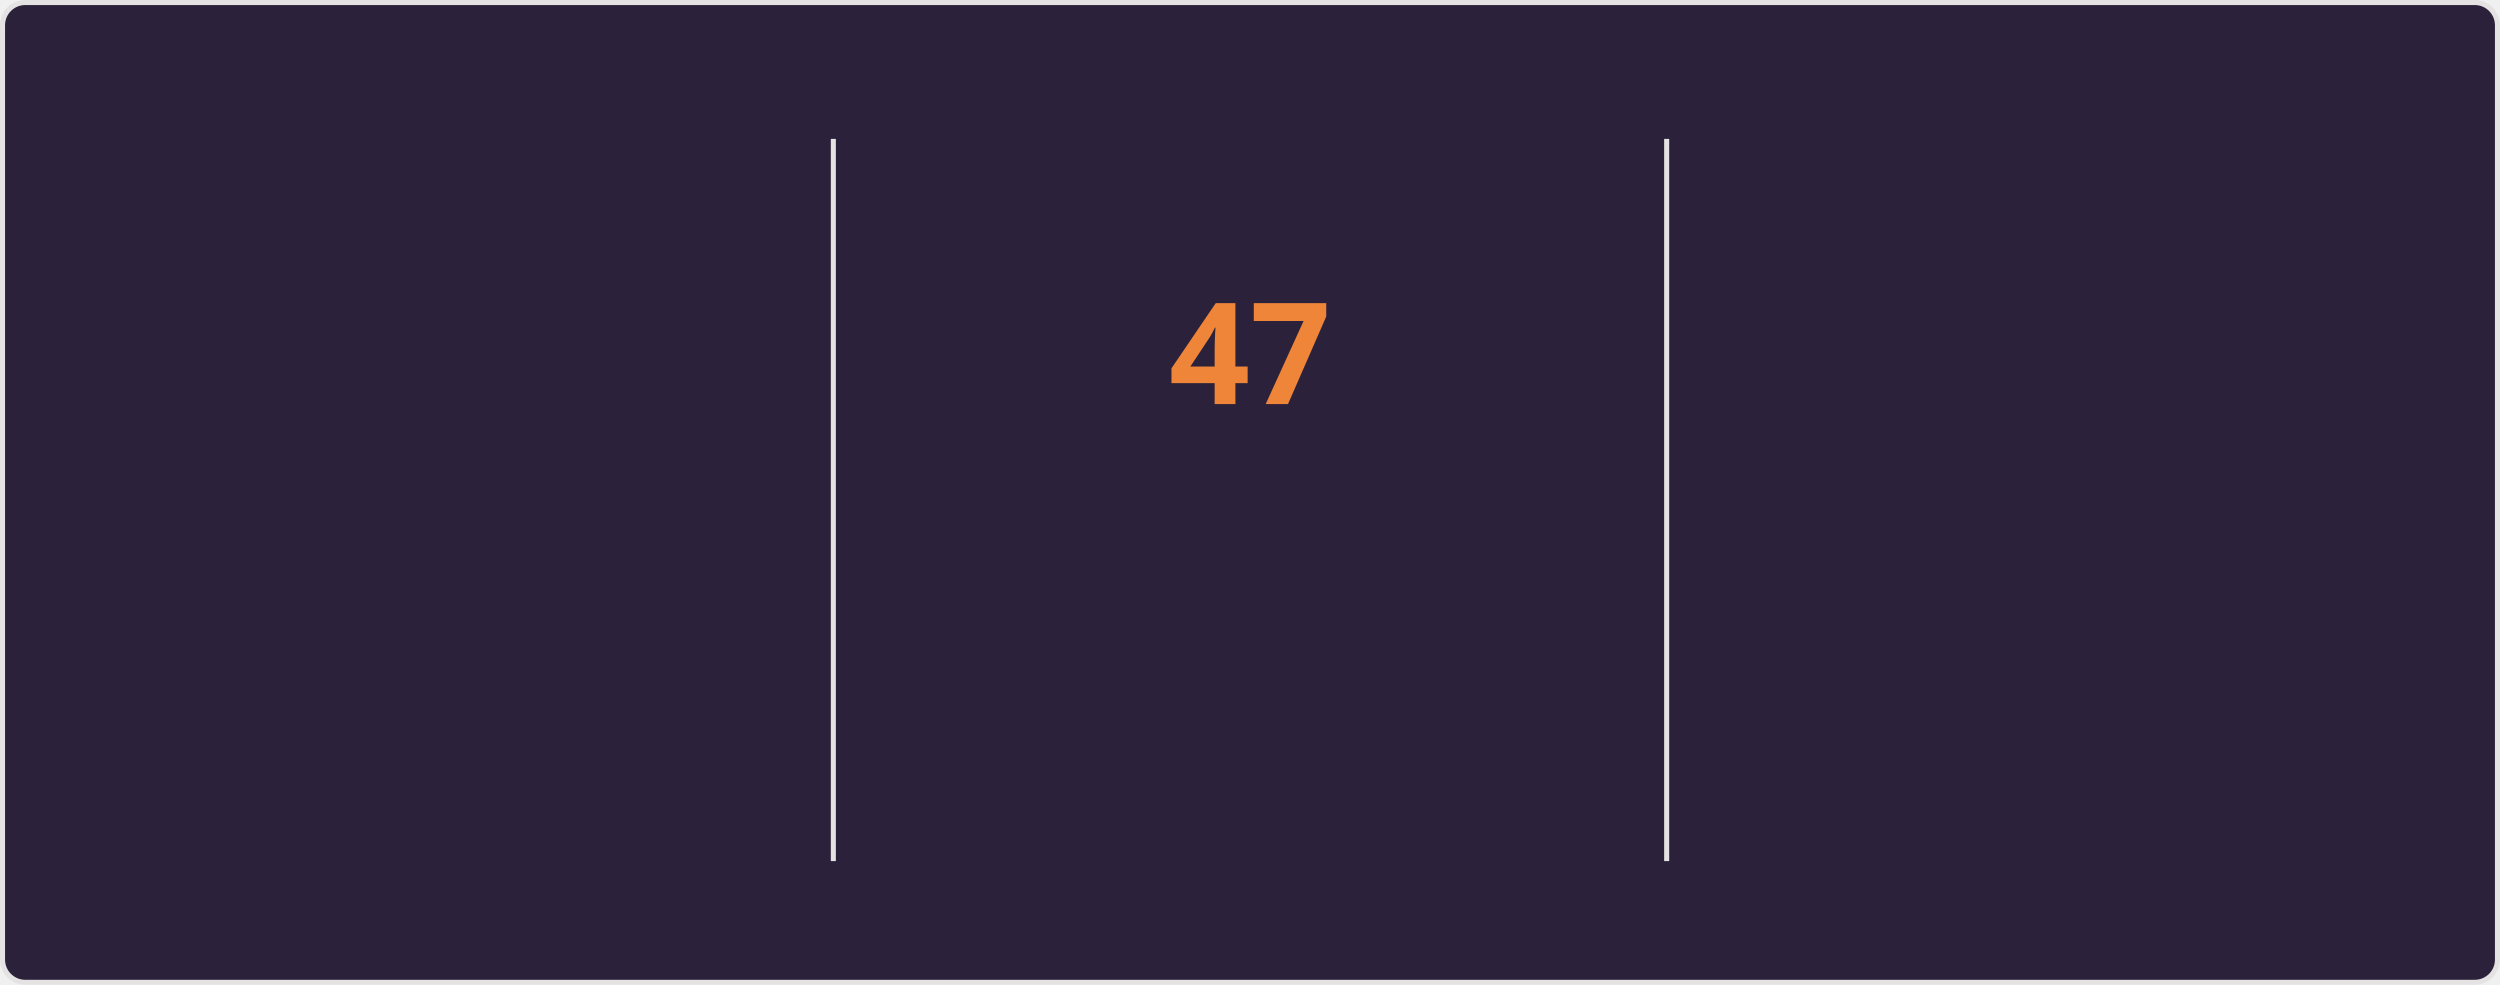
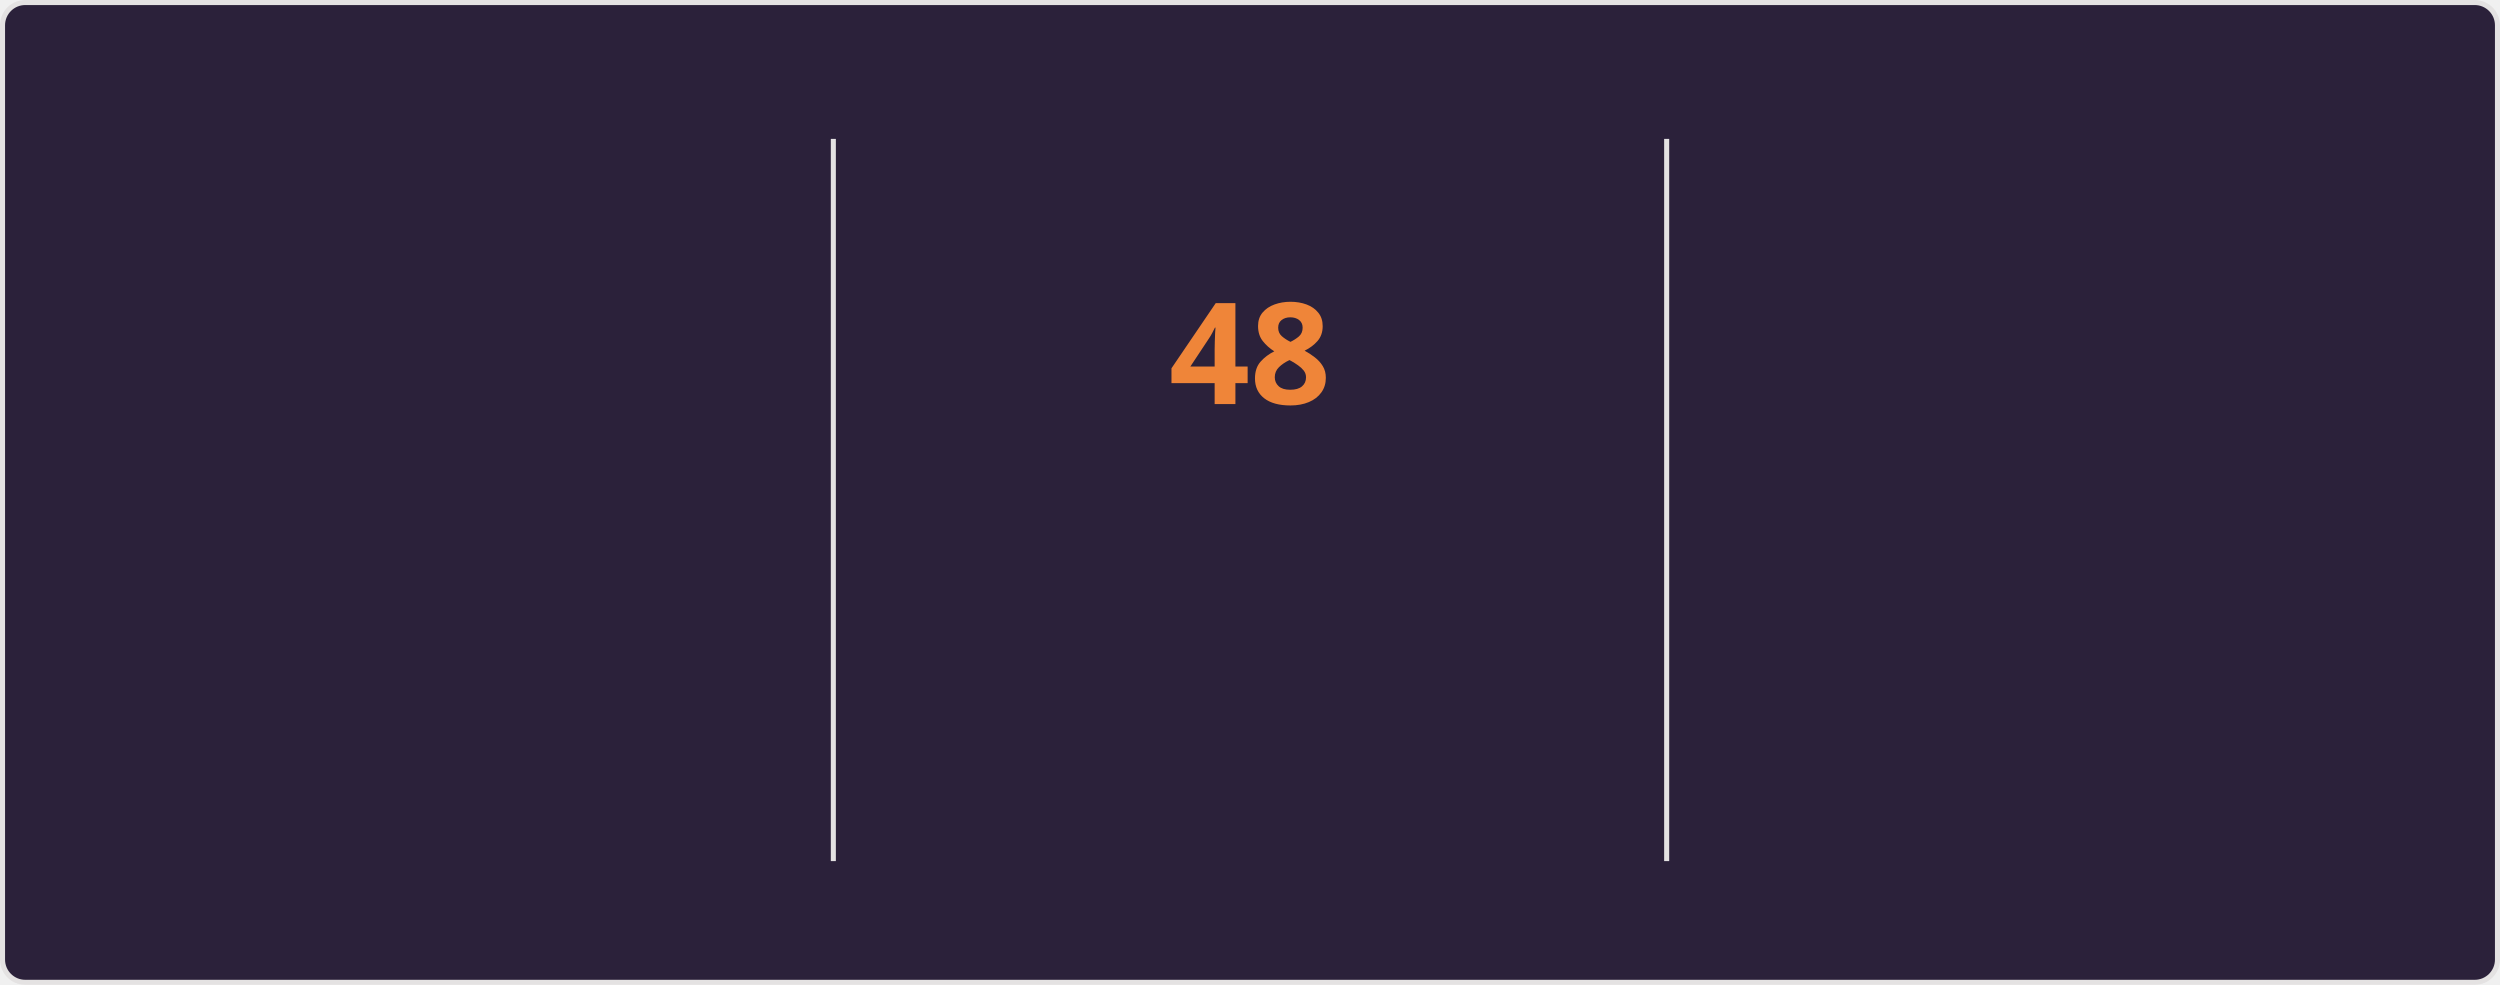
<svg xmlns="http://www.w3.org/2000/svg" style="isolation: isolate" viewBox="0 0 495 195" width="495px" height="195px" direction="ltr">
  <style>
    @keyframes currstreak {
      0% { font-size: 3px; opacity: 0.2; }
      80% { font-size: 34px; opacity: 1; }
      100% { font-size: 28px; opacity: 1; }
    }
    @keyframes fadein {
      0% { opacity: 0; }
      100% { opacity: 1; }
    }
    .big-number {
      font-family: "Segoe UI", Ubuntu, sans-serif;
      font-weight: 700;
      font-size: 28px;
      fill: #e2e9ec;
    }
    .label {
      font-family: "Segoe UI", Ubuntu, sans-serif;
      font-weight: 400;
      font-size: 14px;
      fill: #e2e9ec;
    }
    .range-text {
      font-family: "Segoe UI", Ubuntu, sans-serif;
      font-weight: 400;
      font-size: 12px;
      fill: #e2e9ec;
    }
    .current-streak-num {
      font-family: "Segoe UI", Ubuntu, sans-serif;
      font-weight: 700;
      font-size: 28px;
      fill: #ef8539;
    }</style>
  <defs>
    <clipPath id="outer_rectangle">
      <rect width="495" height="195" rx="4.5" />
    </clipPath>
    <mask id="mask_out_ring_behind_fire">
      <rect width="495" height="195" fill="white" />
      <ellipse id="mask-ellipse" cx="247.5" cy="32" rx="13" ry="18" fill="black" />
    </mask>
  </defs>
  <g clip-path="url(#outer_rectangle)">
    <g style="isolation: isolate">
      <rect fill="#2b213a" rx="4.5" x="0.5" y="0.5" width="494" height="194" stroke="#e4e2e2" />
    </g>
    <g style="isolation: isolate">
      <line x1="165" y1="28" x2="165" y2="170" vector-effect="non-scaling-stroke" stroke-width="1" stroke="#e4e2e2" stroke-linejoin="miter" stroke-linecap="square" stroke-miterlimit="3" />
      <line x1="330" y1="28" x2="330" y2="170" vector-effect="non-scaling-stroke" stroke-width="1" stroke="#e4e2e2" stroke-linejoin="miter" stroke-linecap="square" stroke-miterlimit="3" />
    </g>
    <g style="isolation: isolate">
      <g transform="translate(82.5, 48)">
        <text x="0" y="32" stroke-width="0" text-anchor="middle" class="big-number" style="opacity: 0; animation: fadein 0.5s linear forwards 0.6s">
            4.2K
          </text>
      </g>
      <g transform="translate(82.5, 84)">
        <text x="0" y="32" stroke-width="0" text-anchor="middle" class="label" style="opacity: 0; animation: fadein 0.5s linear forwards 0.7s">
            Total Contributions
          </text>
      </g>
      <g transform="translate(82.5, 114)">
        <text x="0" y="32" stroke-width="0" text-anchor="middle" class="range-text" style="opacity: 0; animation: fadein 0.5s linear forwards 0.8s">
            Nov 2 - Present
          </text>
      </g>
    </g>
    <g style="isolation: isolate">
      <g mask="url(#mask_out_ring_behind_fire)">
        <circle cx="247.5" cy="71" r="40" fill="none" stroke="#e2e9ec" stroke-width="5" style="opacity: 0; animation: fadein 0.5s linear forwards 0.4s" />
      </g>
      <g transform="translate(247.5, 19.5)" stroke-opacity="0" style="opacity: 0; animation: fadein 0.5s linear forwards 0.6s">
        <path d="M -12 -0.5 L 15 -0.5 L 15 23.5 L -12 23.5 L -12 -0.5 Z" fill="none" />
        <path d="M 1.5 0.67 C 1.5 0.67 2.24 3.32 2.24 5.47 C 2.24 7.53 0.89 9.2 -1.17 9.2 C -3.23 9.2 -4.79 7.53 -4.79 5.47 L -4.76 5.11 C -6.78 7.51 -8 10.62 -8 13.99 C -8 18.41 -4.42 22 0 22 C 4.42 22 8 18.41 8 13.99 C 8 8.6 5.41 3.79 1.5 0.67 Z M -0.29 19 C -2.07 19 -3.51 17.6 -3.51 15.86 C -3.51 14.24 -2.46 13.1 -0.7 12.74 C 1.07 12.38 2.9 11.53 3.92 10.16 C 4.31 11.45 4.51 12.81 4.51 14.2 C 4.51 16.85 2.36 19 -0.29 19 Z" fill="#e2e9ec" stroke-opacity="0" />
      </g>
      <g transform="translate(247.5, 48)">
        <text x="0" y="32" stroke-width="0" text-anchor="middle" class="current-streak-num" style="animation: currstreak 0.6s linear forwards">
-             47
+             48
          </text>
      </g>
      <g transform="translate(247.5, 108)">
        <text x="0" y="32" stroke-width="0" text-anchor="middle" class="label" style="opacity: 0; animation: fadein 0.5s linear forwards 0.9s">
            Current Streak
          </text>
      </g>
      <g transform="translate(247.5, 145)">
        <text x="0" y="21" stroke-width="0" text-anchor="middle" class="range-text" style="opacity: 0; animation: fadein 0.5s linear forwards 0.9s">
-             Sep 16 - Nov 1
+             Sep 16 - Nov 2
          </text>
      </g>
    </g>
    <g style="isolation: isolate">
      <g transform="translate(412.5, 48)">
        <text x="0" y="32" stroke-width="0" text-anchor="middle" class="big-number" style="opacity: 0; animation: fadein 0.5s linear forwards 1.2s">
-             47
+             48
          </text>
      </g>
      <g transform="translate(412.5, 84)">
        <text x="0" y="32" stroke-width="0" text-anchor="middle" class="label" style="opacity: 0; animation: fadein 0.5s linear forwards 1.3s">
            Longest Streak
          </text>
      </g>
      <g transform="translate(412.5, 114)">
        <text x="0" y="32" stroke-width="0" text-anchor="middle" class="range-text" style="opacity: 0; animation: fadein 0.5s linear forwards 1.4s">
-             Sep 16 - Nov 1
+             Sep 16 - Nov 2
          </text>
      </g>
    </g>
  </g>
</svg>
